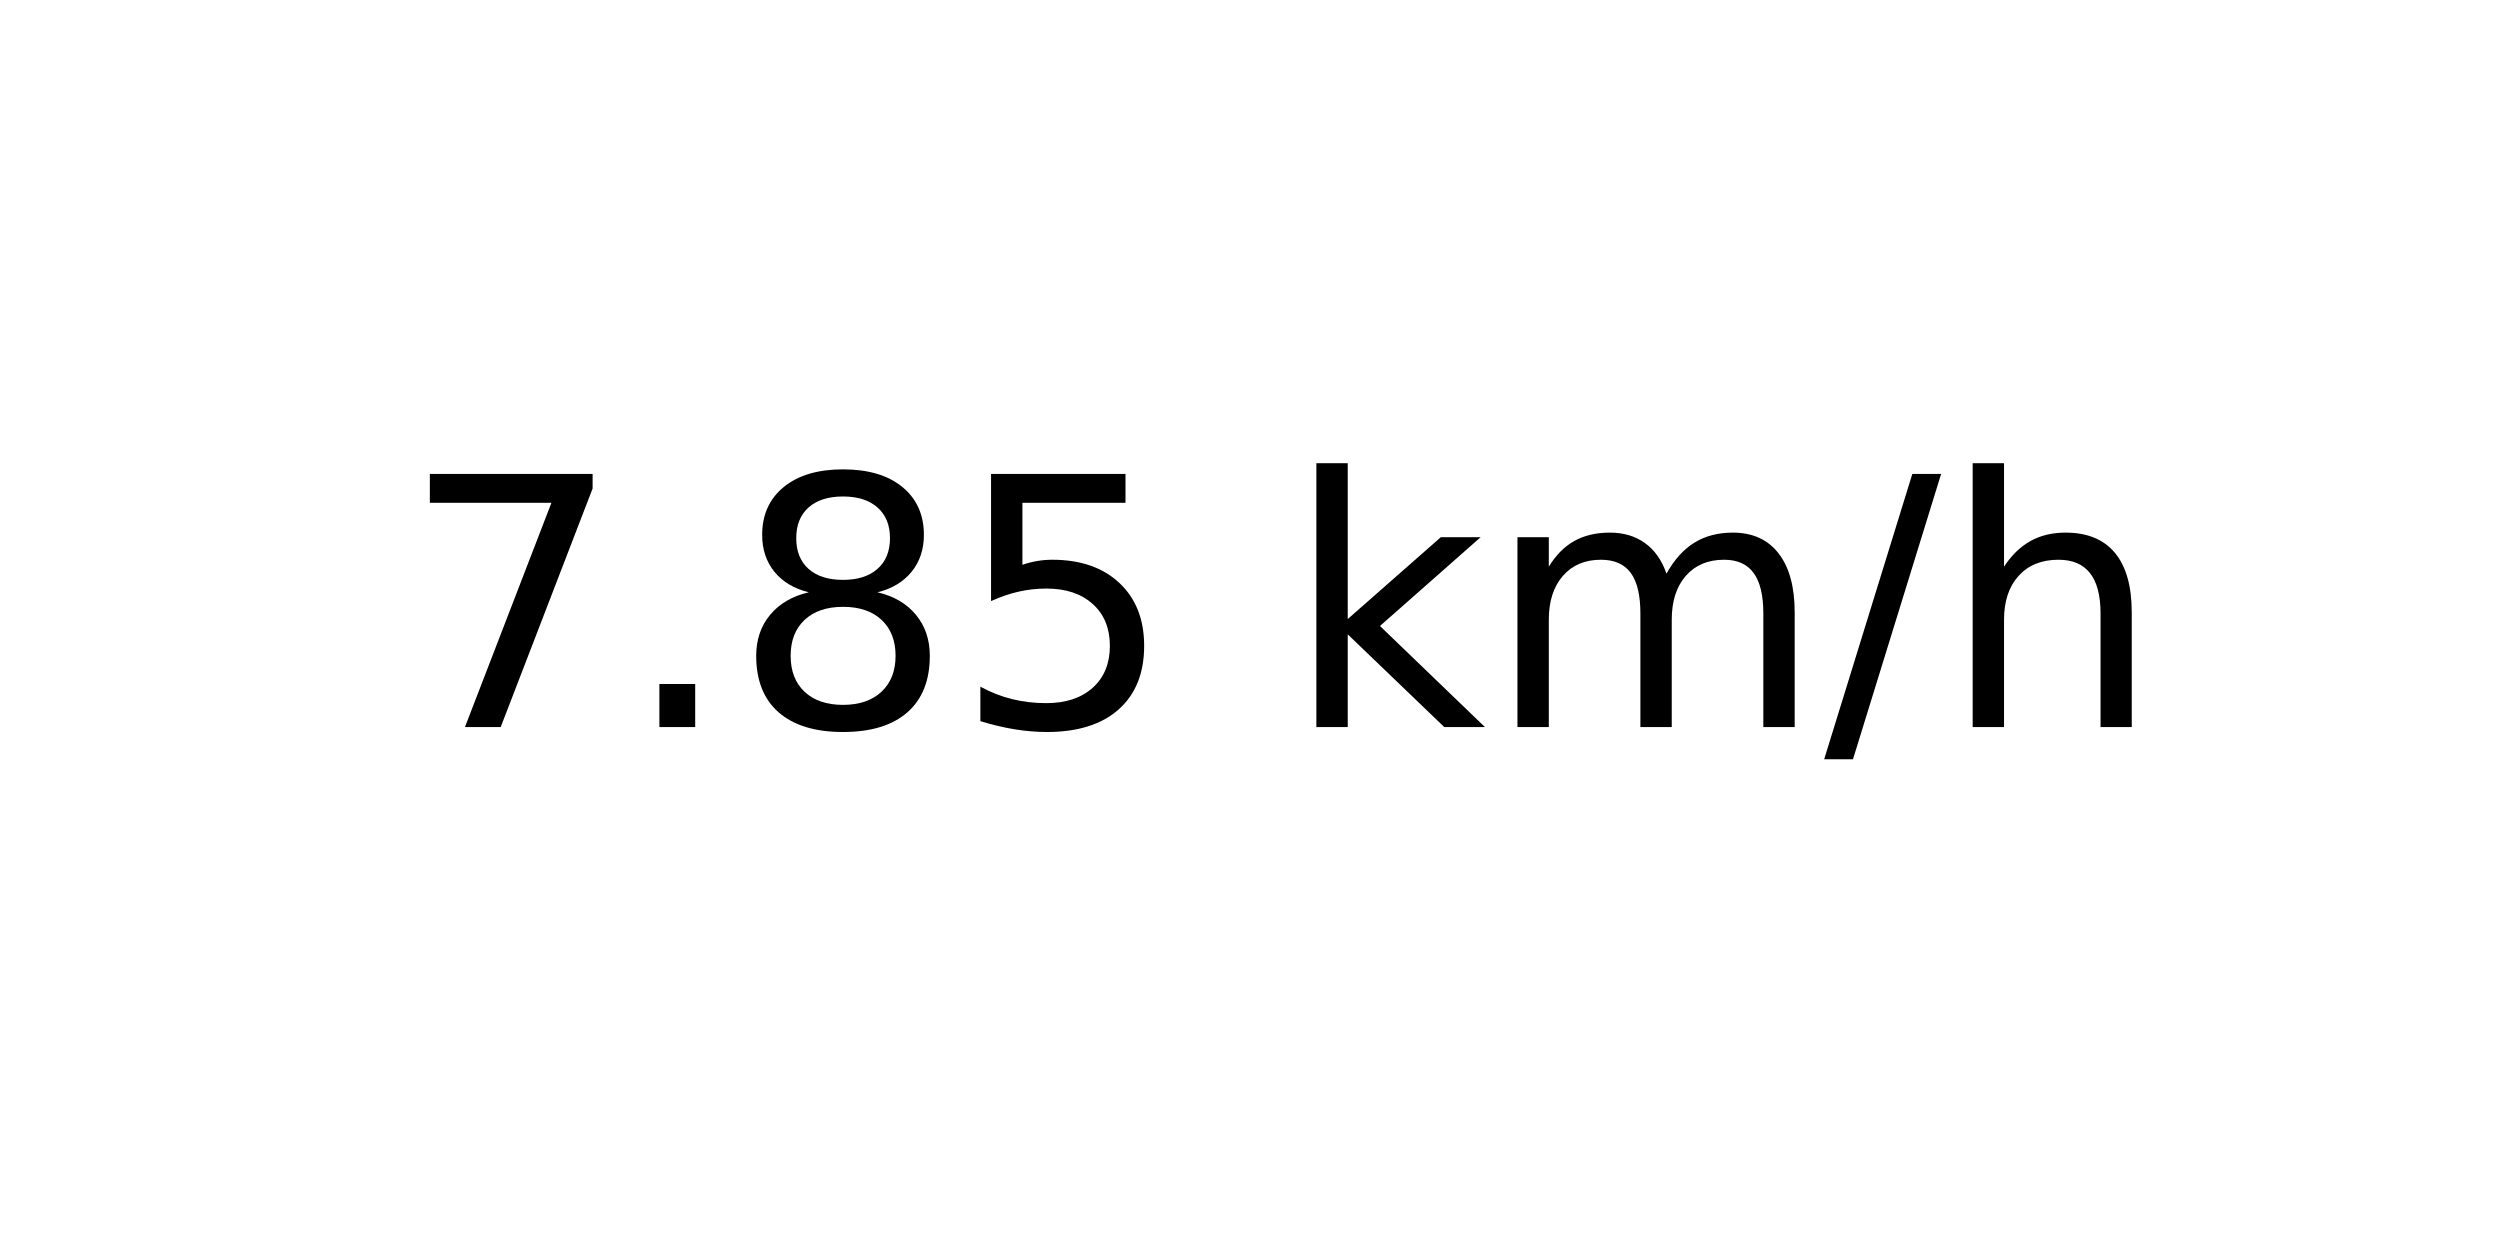
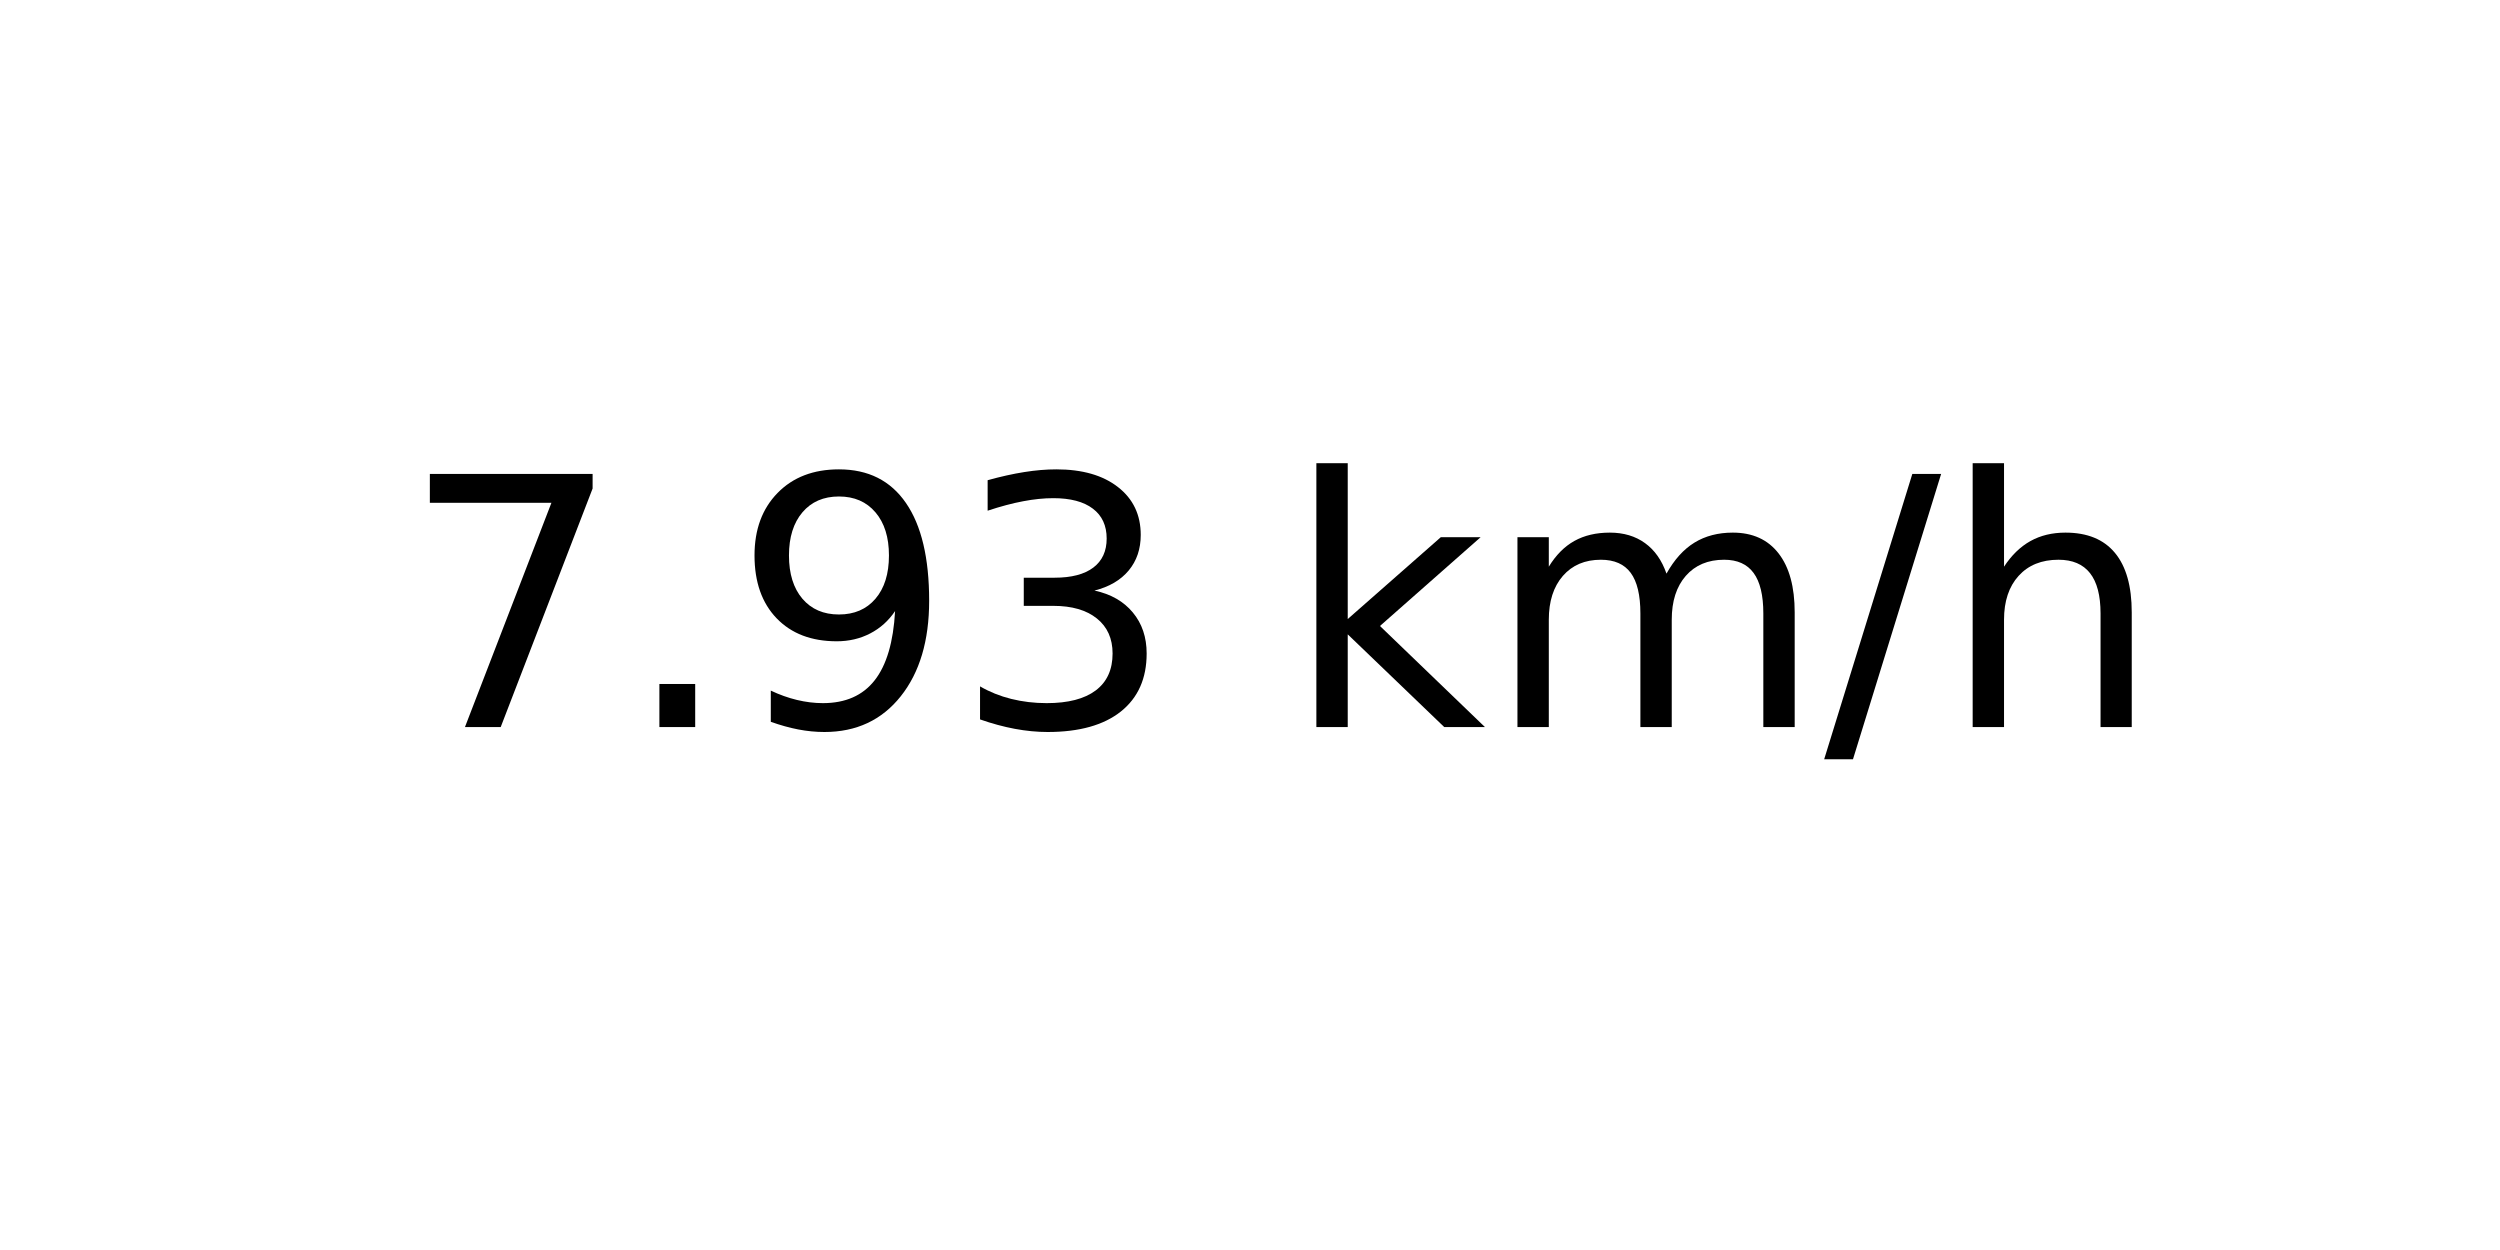
<svg xmlns="http://www.w3.org/2000/svg" xmlns:xlink="http://www.w3.org/1999/xlink" width="72pt" height="36pt" viewBox="0 0 72 36" version="1.1">
  <defs>
    <style type="text/css">*{stroke-linejoin: round; stroke-linecap: butt}</style>
  </defs>
  <g id="figure_1">
    <g id="axes_1">
      <g id="text_1">
        <g transform="translate(11.55937 20.93937) scale(0.1 -0.1)">
          <defs>
            <path id="DejaVuSans-37" d="M 525 4666  L 3525 4666  L 3525 4397  L 1831 0  L 1172 0  L 2766 4134  L 525 4134  L 525 4666  z " transform="scale(0.015625)" />
            <path id="DejaVuSans-2e" d="M 684 794  L 1344 794  L 1344 0  L 684 0  L 684 794  z " transform="scale(0.015625)" />
-             <path id="DejaVuSans-38" d="M 2034 2216  Q 1584 2216 1326 1975  Q 1069 1734 1069 1313  Q 1069 891 1326 650  Q 1584 409 2034 409  Q 2484 409 2743 651  Q 3003 894 3003 1313  Q 3003 1734 2745 1975  Q 2488 2216 2034 2216  z M 1403 2484  Q 997 2584 770 2862  Q 544 3141 544 3541  Q 544 4100 942 4425  Q 1341 4750 2034 4750  Q 2731 4750 3128 4425  Q 3525 4100 3525 3541  Q 3525 3141 3298 2862  Q 3072 2584 2669 2484  Q 3125 2378 3379 2068  Q 3634 1759 3634 1313  Q 3634 634 3220 271  Q 2806 -91 2034 -91  Q 1263 -91 848 271  Q 434 634 434 1313  Q 434 1759 690 2068  Q 947 2378 1403 2484  z M 1172 3481  Q 1172 3119 1398 2916  Q 1625 2713 2034 2713  Q 2441 2713 2670 2916  Q 2900 3119 2900 3481  Q 2900 3844 2670 4047  Q 2441 4250 2034 4250  Q 1625 4250 1398 4047  Q 1172 3844 1172 3481  z " transform="scale(0.015625)" />
-             <path id="DejaVuSans-35" d="M 691 4666  L 3169 4666  L 3169 4134  L 1269 4134  L 1269 2991  Q 1406 3038 1543 3061  Q 1681 3084 1819 3084  Q 2600 3084 3056 2656  Q 3513 2228 3513 1497  Q 3513 744 3044 326  Q 2575 -91 1722 -91  Q 1428 -91 1123 -41  Q 819 9 494 109  L 494 744  Q 775 591 1075 516  Q 1375 441 1709 441  Q 2250 441 2565 725  Q 2881 1009 2881 1497  Q 2881 1984 2565 2268  Q 2250 2553 1709 2553  Q 1456 2553 1204 2497  Q 953 2441 691 2322  L 691 4666  z " transform="scale(0.015625)" />
+             <path id="DejaVuSans-39" d="M 703 97  L 703 672  Q 941 559 1184 500  Q 1428 441 1663 441  Q 2288 441 2617 861  Q 2947 1281 2994 2138  Q 2813 1869 2534 1725  Q 2256 1581 1919 1581  Q 1219 1581 811 2004  Q 403 2428 403 3163  Q 403 3881 828 4315  Q 1253 4750 1959 4750  Q 2769 4750 3195 4129  Q 3622 3509 3622 2328  Q 3622 1225 3098 567  Q 2575 -91 1691 -91  Q 1453 -91 1209 -44  Q 966 3 703 97  z M 1959 2075  Q 2384 2075 2632 2365  Q 2881 2656 2881 3163  Q 2881 3666 2632 3958  Q 2384 4250 1959 4250  Q 1534 4250 1286 3958  Q 1038 3666 1038 3163  Q 1038 2656 1286 2365  Q 1534 2075 1959 2075  z " transform="scale(0.015625)" />
+             <path id="DejaVuSans-33" d="M 2597 2516  Q 3050 2419 3304 2112  Q 3559 1806 3559 1356  Q 3559 666 3084 287  Q 2609 -91 1734 -91  Q 1441 -91 1130 -33  Q 819 25 488 141  L 488 750  Q 750 597 1062 519  Q 1375 441 1716 441  Q 2309 441 2620 675  Q 2931 909 2931 1356  Q 2931 1769 2642 2001  Q 2353 2234 1838 2234  L 1294 2234  L 1294 2753  L 1863 2753  Q 2328 2753 2575 2939  Q 2822 3125 2822 3475  Q 2822 3834 2567 4026  Q 2313 4219 1838 4219  Q 1578 4219 1281 4162  Q 984 4106 628 3988  L 628 4550  Q 988 4650 1302 4700  Q 1616 4750 1894 4750  Q 2613 4750 3031 4423  Q 3450 4097 3450 3541  Q 3450 3153 3228 2886  Q 3006 2619 2597 2516  z " transform="scale(0.015625)" />
            <path id="DejaVuSans-20" transform="scale(0.015625)" />
            <path id="DejaVuSans-6b" d="M 581 4863  L 1159 4863  L 1159 1991  L 2875 3500  L 3609 3500  L 1753 1863  L 3688 0  L 2938 0  L 1159 1709  L 1159 0  L 581 0  L 581 4863  z " transform="scale(0.015625)" />
            <path id="DejaVuSans-6d" d="M 3328 2828  Q 3544 3216 3844 3400  Q 4144 3584 4550 3584  Q 5097 3584 5394 3201  Q 5691 2819 5691 2113  L 5691 0  L 5113 0  L 5113 2094  Q 5113 2597 4934 2840  Q 4756 3084 4391 3084  Q 3944 3084 3684 2787  Q 3425 2491 3425 1978  L 3425 0  L 2847 0  L 2847 2094  Q 2847 2600 2669 2842  Q 2491 3084 2119 3084  Q 1678 3084 1418 2786  Q 1159 2488 1159 1978  L 1159 0  L 581 0  L 581 3500  L 1159 3500  L 1159 2956  Q 1356 3278 1631 3431  Q 1906 3584 2284 3584  Q 2666 3584 2933 3390  Q 3200 3197 3328 2828  z " transform="scale(0.015625)" />
            <path id="DejaVuSans-2f" d="M 1625 4666  L 2156 4666  L 531 -594  L 0 -594  L 1625 4666  z " transform="scale(0.015625)" />
            <path id="DejaVuSans-68" d="M 3513 2113  L 3513 0  L 2938 0  L 2938 2094  Q 2938 2591 2744 2837  Q 2550 3084 2163 3084  Q 1697 3084 1428 2787  Q 1159 2491 1159 1978  L 1159 0  L 581 0  L 581 4863  L 1159 4863  L 1159 2956  Q 1366 3272 1645 3428  Q 1925 3584 2291 3584  Q 2894 3584 3203 3211  Q 3513 2838 3513 2113  z " transform="scale(0.015625)" />
          </defs>
          <use xlink:href="#DejaVuSans-37" />
          <use xlink:href="#DejaVuSans-2e" x="63.623" />
-           <use xlink:href="#DejaVuSans-38" x="95.41" />
-           <use xlink:href="#DejaVuSans-35" x="159.033" />
+           <use xlink:href="#DejaVuSans-39" x="95.41" />
+           <use xlink:href="#DejaVuSans-33" x="159.033" />
          <use xlink:href="#DejaVuSans-20" x="222.656" />
          <use xlink:href="#DejaVuSans-6b" x="254.443" />
          <use xlink:href="#DejaVuSans-6d" x="312.354" />
          <use xlink:href="#DejaVuSans-2f" x="409.766" />
          <use xlink:href="#DejaVuSans-68" x="443.457" />
        </g>
      </g>
    </g>
  </g>
</svg>
